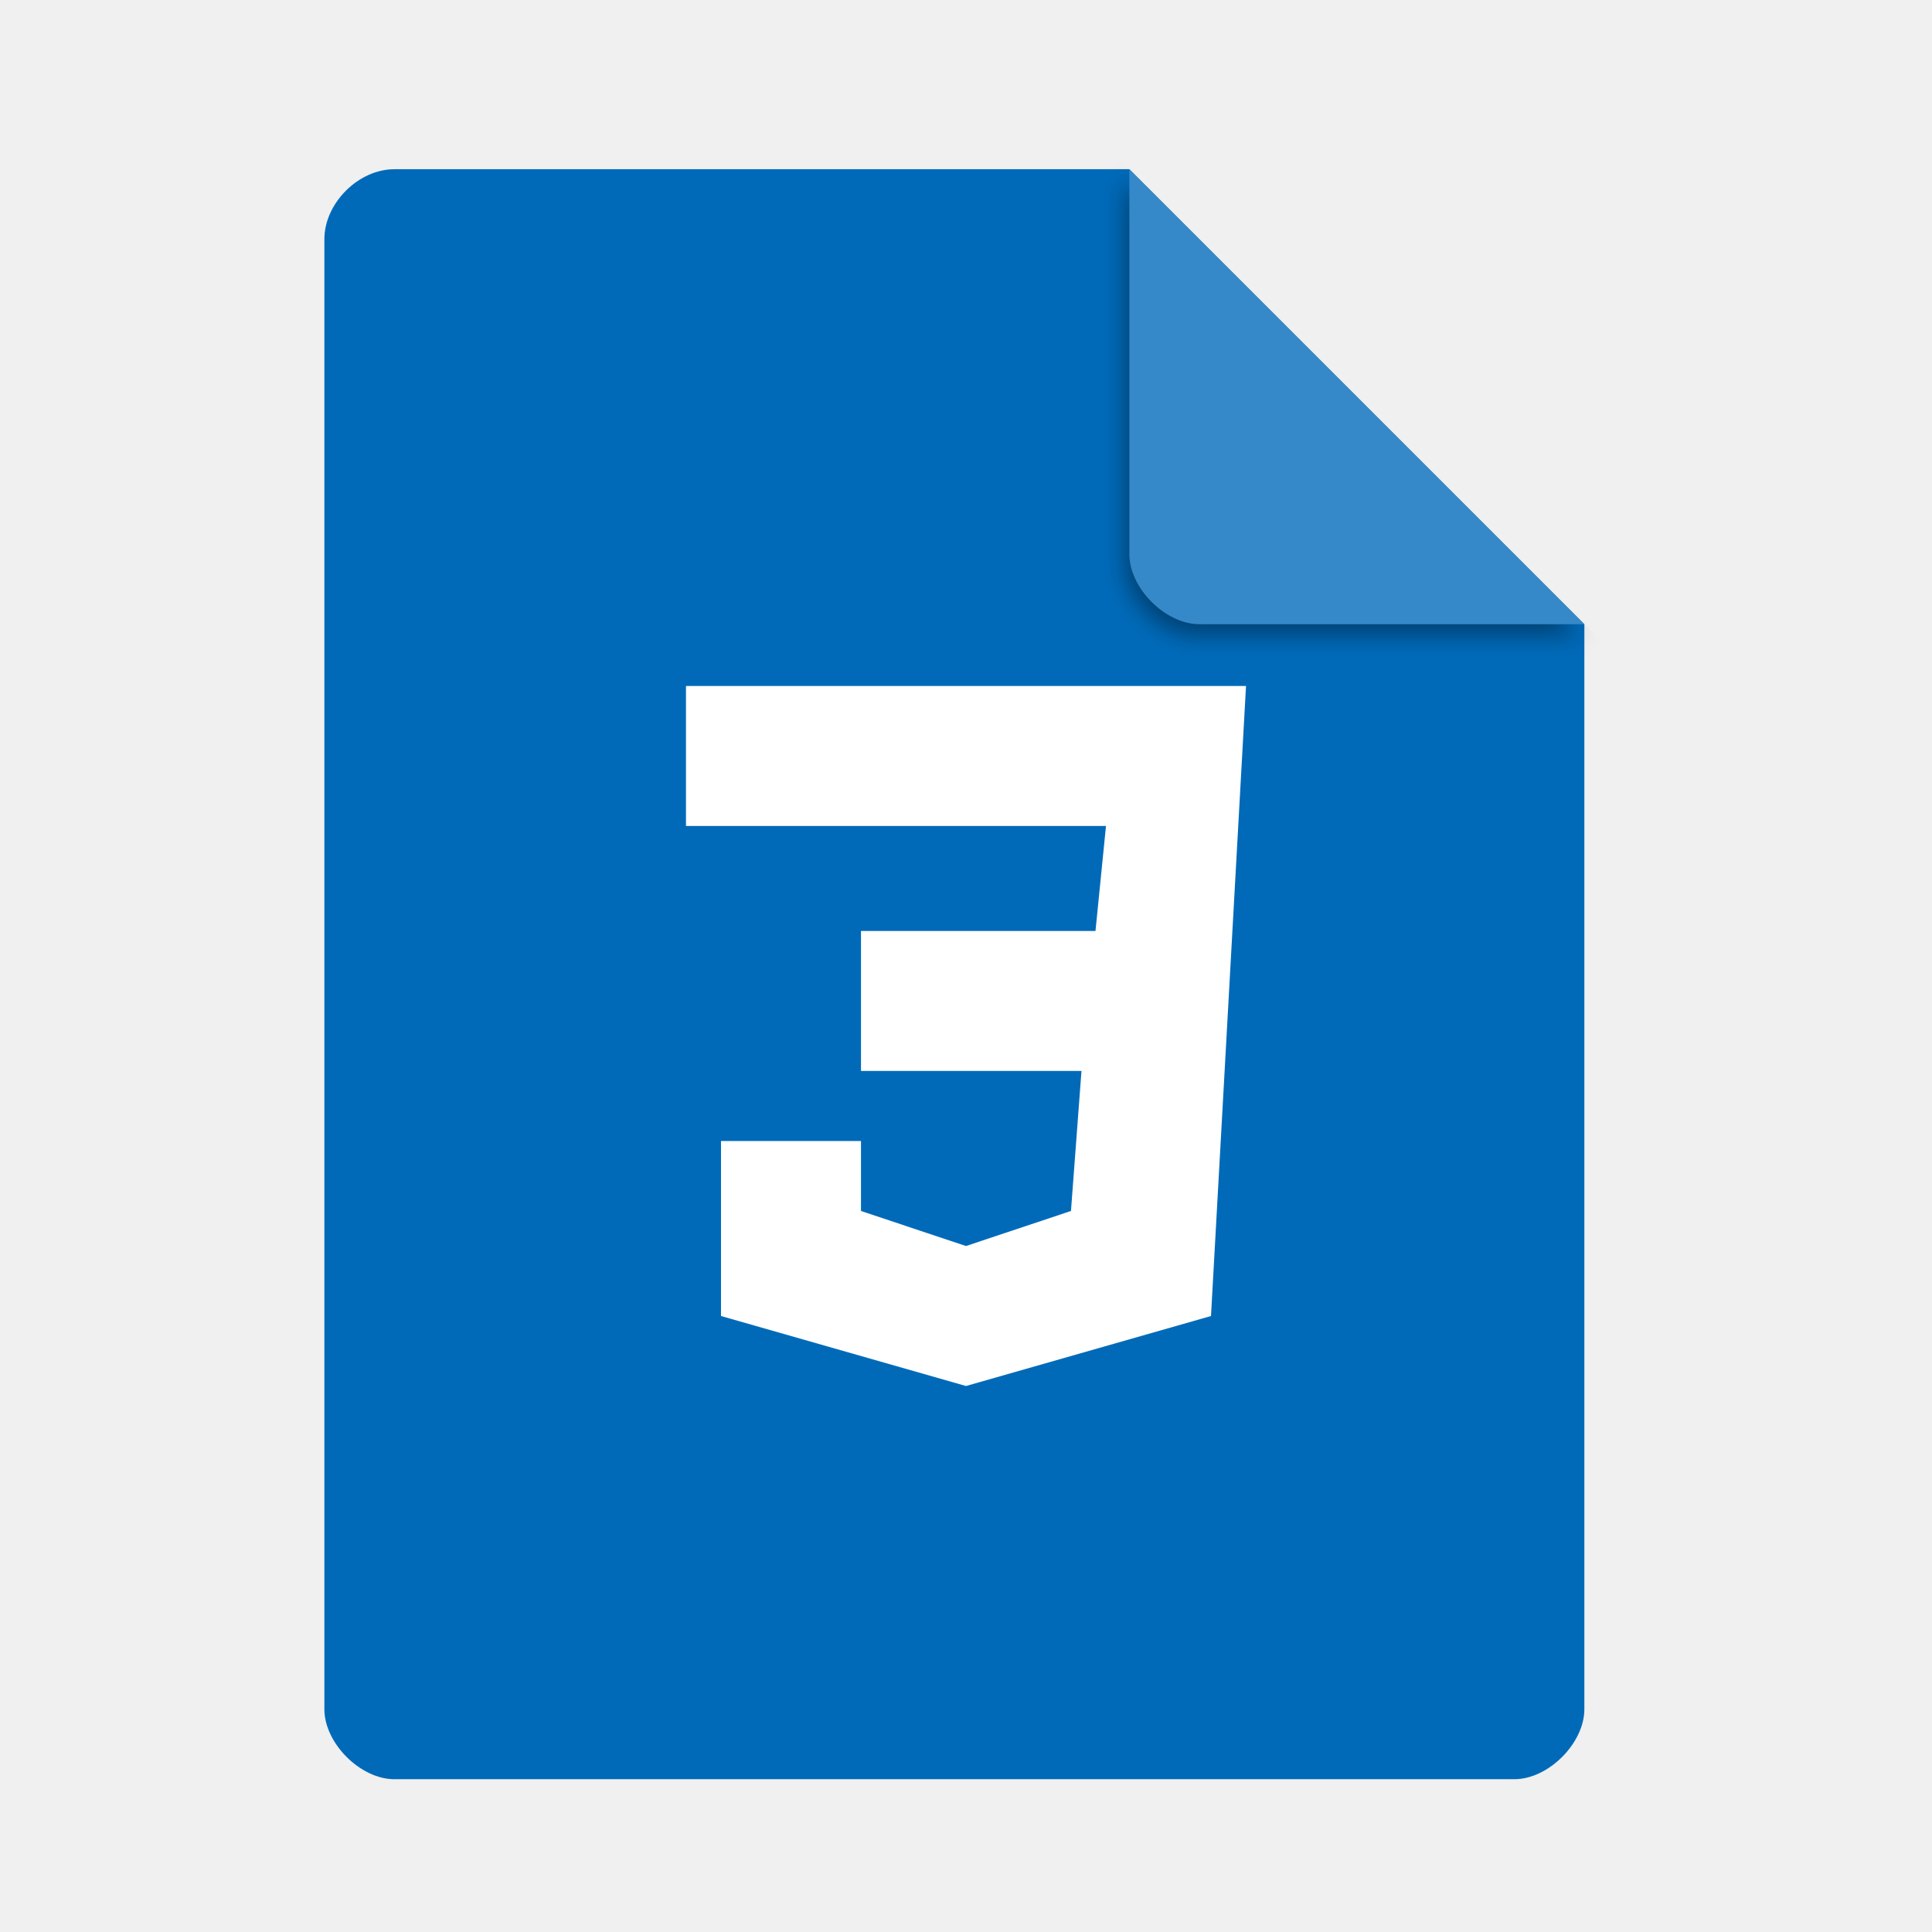
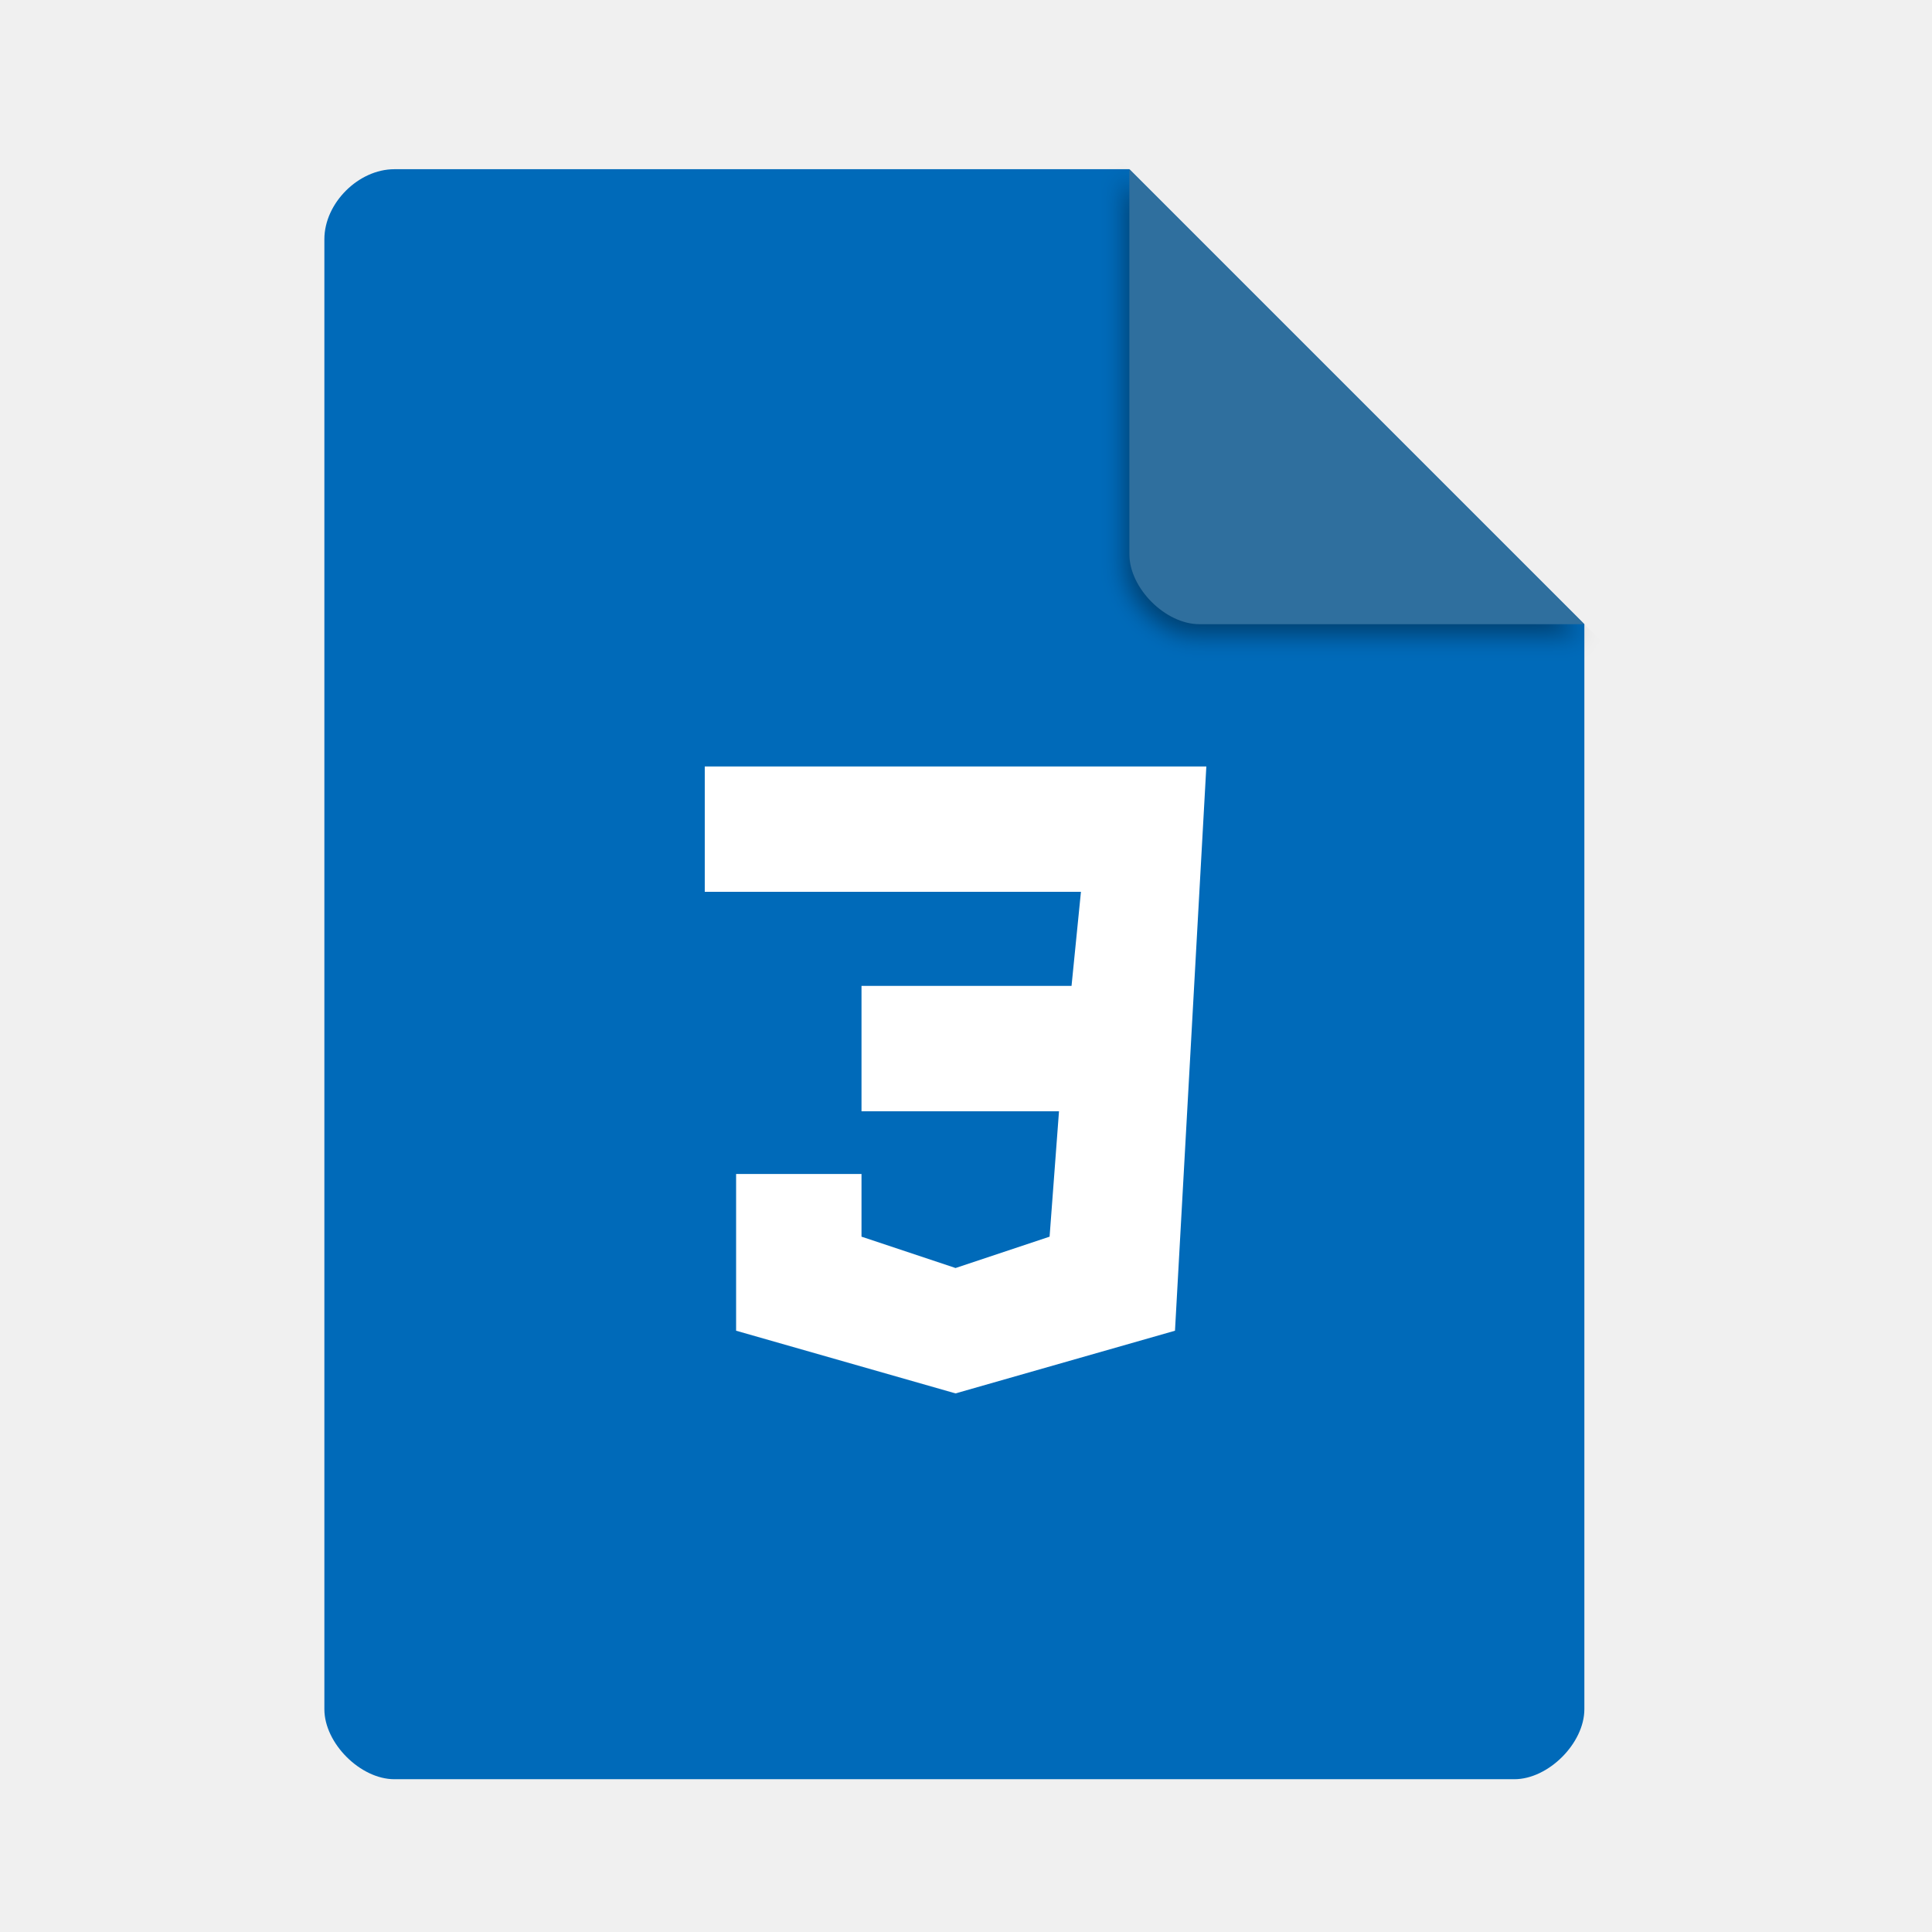
<svg xmlns="http://www.w3.org/2000/svg" width="48" viewBox="0 0 48 48" height="48" id="svg2" version="1.1">
-   <defs id="defs14">
+   <defs id="defs44">
    <filter height="1.12" y="-0.06" width="1.12" x="-0.06" id="filter4201" style="color-interpolation-filters:sRGB">
      <feGaussianBlur id="feGaussianBlur4203" stdDeviation="0.283" />
    </filter>
    <clipPath id="clipPath4157" clipPathUnits="userSpaceOnUse">
      <path style="fill:#f9f8f2;fill-opacity:1;stroke-width:1.007" id="path4159" d="m 27.643,3.295 13.086,13.086 -11.072,0 c -0.978,0 -2.013,-1.035 -2.013,-2.013 l 0,-11.072 z" />
    </clipPath>
  </defs>
-   <g id="g4174">
-     <path style="fill:#006ab9;fill-opacity:1;stroke-width:0.87" id="path4-8" d="m 9.798,4.204 c -0.894,0 -1.739,0.845 -1.739,1.739 l 0,36.522 c 0,0.845 0.894,1.739 1.739,1.739 l 27.826,0 c 0.845,0 1.739,-0.894 1.739,-1.739 l 0,-26.957 L 28.059,4.204 Z" />
-     <path transform="translate(-0.289287,0.203584)" clip-path="url(#clipPath4157)" style="fill:#000000;fill-opacity:0.392;stroke-width:0.87;filter:url(#filter4201)" id="path8-3" d="m 28.248,4.271 11.304,11.304 -9.565,0 c -0.845,0 -1.739,-0.894 -1.739,-1.739 l 0,-9.565 z" />
-     <path style="fill:#3689c8;fill-opacity:1;stroke-width:0.87" id="path8-0" d="m 28.059,4.204 11.304,11.304 -9.565,0 c -0.845,0 -1.739,-0.894 -1.739,-1.739 l 0,-9.565 z" />
-     <g style="fill:#ffffff" id="g10" transform="matrix(0.8695652,0,0,0.8695652,2.695652,3.130435)" />
-     <g style="fill:#ffffff;stroke:#ffffff;stroke-linecap:round;stroke-linejoin:round;stroke-dashoffset:0.774;stroke-opacity:1" id="g14" transform="matrix(0.8695652,0,0,0.8695652,2.695652,3.130435)" />
+   <path d="m 9.798,4.204 c -0.894,0 -1.739,0.845 -1.739,1.739 l 0,36.522 c 0,0.845 0.894,1.739 1.739,1.739 l 27.826,0 c 0.845,0 1.739,-0.894 1.739,-1.739 l 0,-26.957 L 28.059,4.204 Z" id="path4" style="fill:#006ab9;fill-opacity:1;stroke-width:0.87" />
+   <g transform="matrix(0.1647052,0,0,0.1647052,-31.05548,9.169406)" id="g79">
+     <g id="g87">
+       <path d="m 294.861,59.941 0,18.915 56.744,0 -1.419,14.186 -31.682,0 0,18.915 29.791,0 -1.419,18.915 -14.186,4.729 -14.186,-4.729 0,-9.457 -18.915,0 0,23.643 33.101,9.457 33.101,-9.457 4.729,-85.116 z" id="path10" style="fill:#ffffff;fill-opacity:1;stroke-width:0.87" />
+     </g>
  </g>
-   <path d="m 17.043,17.043 0,3.478 10.435,0 -0.261,2.609 -5.826,0 0,3.478 5.478,0 -0.261,3.478 L 24,30.957 l -2.609,-0.87 0,-1.739 -3.478,0 0,4.348 L 24,34.435 30.087,32.696 30.957,17.043 Z" id="path10" style="fill:#ffffff;stroke-width:0.87" />
+   <path d="m 28.248,4.271 11.304,11.304 -9.565,0 c -0.845,0 -1.739,-0.894 -1.739,-1.739 l 0,-9.565 z" id="path8-3" style="fill:#000000;fill-opacity:0.392;stroke-width:0.87;filter:url(#filter4201)" clip-path="url(#clipPath4157)" transform="translate(-0.289287,0.203584)" />
+   <path d="m 28.059,4.204 11.304,11.304 -9.565,0 c -0.845,0 -1.739,-0.894 -1.739,-1.739 l 0,-9.565 z" id="path8" style="fill:#2f6f9e;fill-opacity:1;stroke-width:0.87" />
</svg>
